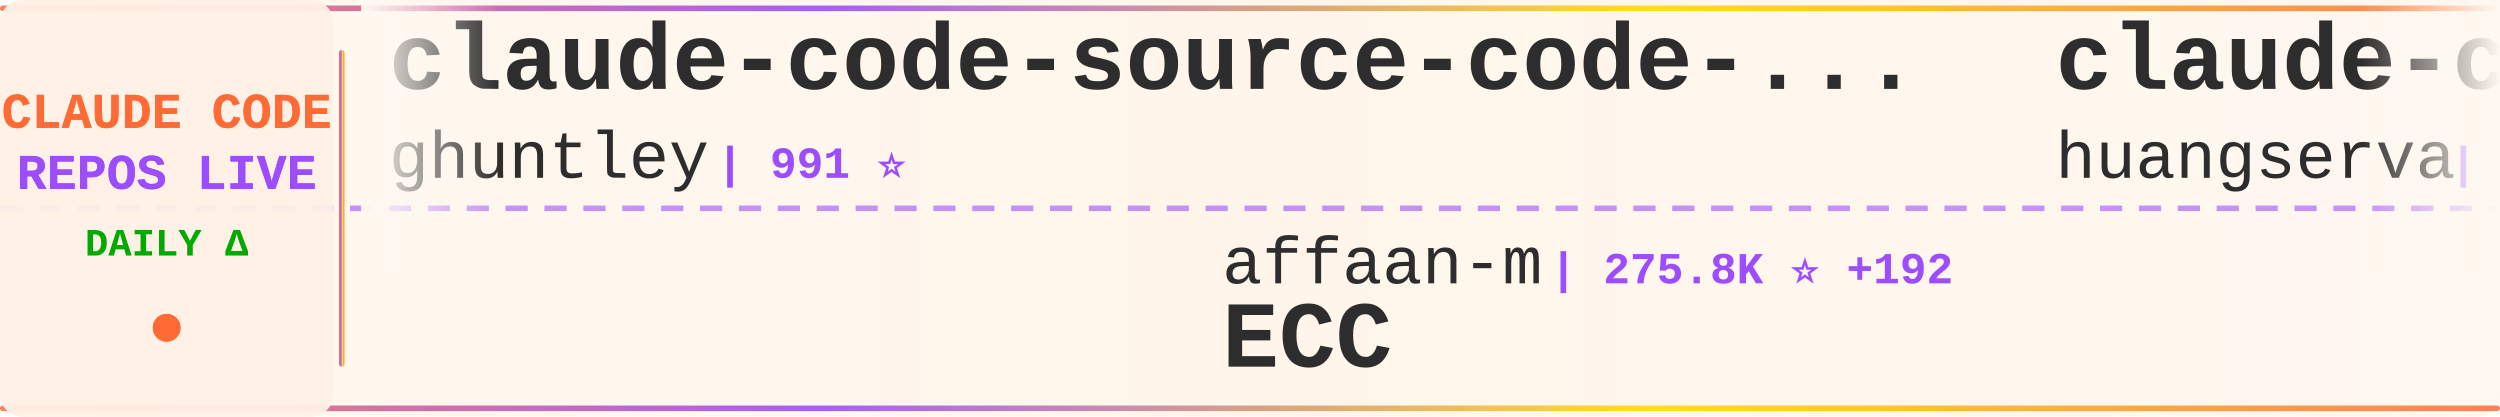
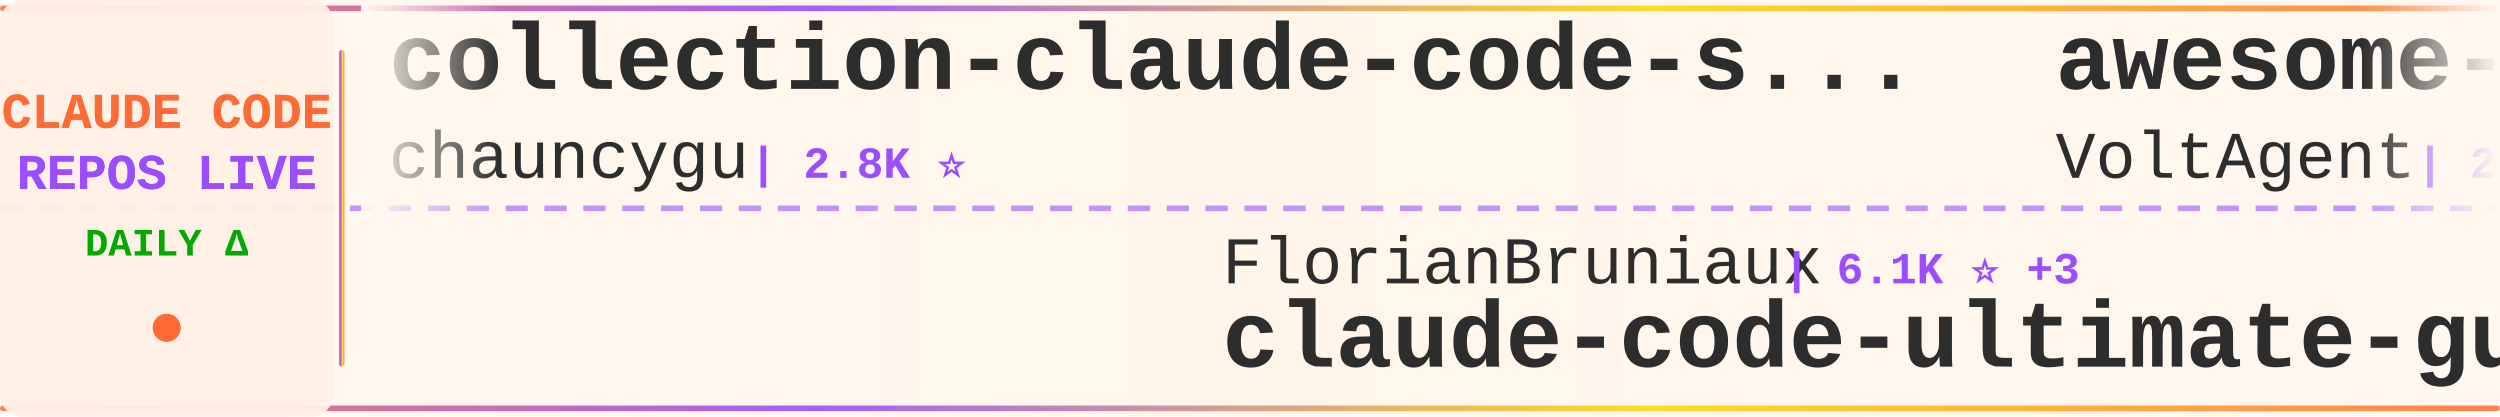
<svg xmlns="http://www.w3.org/2000/svg" width="900" height="150">
  <defs>
    <linearGradient id="tickerBg" x1="0%" y1="0%" x2="100%" y2="0%">
      <stop offset="0%" style="stop-color:#fff8f0;stop-opacity:0.98" />
      <stop offset="50%" style="stop-color:#fff5eb;stop-opacity:1" />
      <stop offset="100%" style="stop-color:#fff8f0;stop-opacity:0.98" />
    </linearGradient>
    <linearGradient id="borderGrad" x1="0%" y1="0%" x2="100%" y2="0%">
      <stop offset="0%" style="stop-color:#FF6B35;stop-opacity:0.85">
        <animate attributeName="stop-opacity" values="0.85;1;0.85" dur="2s" repeatCount="indefinite" />
      </stop>
      <stop offset="33%" style="stop-color:#9C4EFF;stop-opacity:0.9">
        <animate attributeName="stop-opacity" values="0.9;1;0.9" dur="2.2s" repeatCount="indefinite" />
      </stop>
      <stop offset="66%" style="stop-color:#FFD700;stop-opacity:0.85">
        <animate attributeName="stop-opacity" values="0.85;1;0.85" dur="1.8s" repeatCount="indefinite" />
      </stop>
      <stop offset="100%" style="stop-color:#FF6B35;stop-opacity:0.85">
        <animate attributeName="stop-opacity" values="0.85;1;0.85" dur="2s" repeatCount="indefinite" />
      </stop>
    </linearGradient>
    <filter id="textGlow">
      <feGaussianBlur stdDeviation="0.15" result="coloredBlur" />
      <feMerge>
        <feMergeNode in="coloredBlur" />
        <feMergeNode in="SourceGraphic" />
      </feMerge>
    </filter>
    <filter id="metricGlow">
      <feGaussianBlur stdDeviation="0.2" result="coloredBlur" />
      <feMerge>
        <feMergeNode in="coloredBlur" />
        <feMergeNode in="SourceGraphic" />
      </feMerge>
    </filter>
    <linearGradient id="leftFade" x1="0%" y1="0%" x2="100%" y2="0%">
      <stop offset="0%" style="stop-color:#fff8f0;stop-opacity:1" />
      <stop offset="100%" style="stop-color:#fff8f0;stop-opacity:0" />
    </linearGradient>
    <linearGradient id="rightFade" x1="0%" y1="0%" x2="100%" y2="0%">
      <stop offset="0%" style="stop-color:#fff8f0;stop-opacity:0" />
      <stop offset="100%" style="stop-color:#fff8f0;stop-opacity:1" />
    </linearGradient>
  </defs>
  <rect width="900" height="150" fill="url(#tickerBg)" rx="8" />
  <rect x="0" y="2" width="900" height="2" fill="url(#borderGrad)" rx="1" />
  <rect x="0" y="146" width="900" height="2" fill="url(#borderGrad)" rx="1" />
  <line x1="0" y1="75" x2="900" y2="75" stroke="#9C4EFF" stroke-width="2" stroke-dasharray="8 6" opacity="0.6" />
  <rect x="0" y="0" width="120" height="150" fill="#fff0e6" opacity="0.95" rx="8" />
  <text x="60" y="46" font-family="'Courier New', monospace" font-size="18" font-weight="bold" fill="#FF6B35" text-anchor="middle" filter="url(#textGlow)">
    CLAUDE CODE
  </text>
  <text x="60" y="68" font-family="'Courier New', monospace" font-size="18" font-weight="bold" fill="#9C4EFF" text-anchor="middle" filter="url(#textGlow)">
    REPOS LIVE
  </text>
  <text x="60" y="92" font-family="'Courier New', monospace" font-size="14" font-weight="bold" fill="#00aa00" text-anchor="middle">
    DAILY Δ
  </text>
  <circle cx="60" cy="118" r="5" fill="#FF6B35" filter="url(#metricGlow)">
    <animate attributeName="r" values="4;6;4" dur="1.5s" repeatCount="indefinite" />
    <animate attributeName="opacity" values="0.6;1;0.6" dur="1.5s" repeatCount="indefinite" />
  </circle>
  <rect x="122" y="18" width="2" height="114" fill="url(#borderGrad)" rx="1" />
  <clipPath id="tickerClip">
    <rect x="130" y="0" width="770" height="150" />
  </clipPath>
  <g clip-path="url(#tickerClip)">
    <g id="tickerItems">
      <animateTransform attributeName="transform" attributeType="XML" type="translate" from="0 0" to="-3000 0" dur="54s" repeatCount="indefinite" />
      <g transform="translate(0, 0)">
-         <text x="140" y="32" font-family="'Courier New', monospace" font-size="34" font-weight="bold" fill="#2d2d2d">claude-code-source-code-...</text>
-         <text x="140" y="64" font-family="'Courier New', monospace" font-size="24" font-weight="normal" fill="#2d2d2d" opacity="1.0">ghuntley</text>
-         <text x="258" y="64" font-family="'Courier New', monospace" font-size="16" font-weight="bold" fill="#9C4EFF"> | 991 ⭐</text>
+         <text x="140" y="32" font-family="'Courier New', monospace" font-size="34" font-weight="bold" fill="#2d2d2d">collection-claude-code-s...</text>
+         <text x="140" y="64" font-family="'Courier New', monospace" font-size="24" font-weight="normal" fill="#2d2d2d" opacity="1.0">chauncygu</text>
+         <text x="270" y="64" font-family="'Courier New', monospace" font-size="16" font-weight="bold" fill="#9C4EFF"> | 2.8K ⭐</text>
      </g>
      <g transform="translate(300, 0)">
-         <text x="140" y="102" font-family="'Courier New', monospace" font-size="24" font-weight="normal" fill="#2d2d2d" opacity="1.0">affaan-m</text>
-         <text x="258" y="102" font-family="'Courier New', monospace" font-size="16" font-weight="bold" fill="#9C4EFF"> | 275.8K ⭐ +192</text>
-         <text x="140" y="132" font-family="'Courier New', monospace" font-size="34" font-weight="bold" fill="#2d2d2d">ECC</text>
+         <text x="140" y="102" font-family="'Courier New', monospace" font-size="24" font-weight="normal" fill="#2d2d2d" opacity="1.0">FlorianBruniaux</text>
+         <text x="342" y="102" font-family="'Courier New', monospace" font-size="16" font-weight="bold" fill="#9C4EFF"> | 6.1K ⭐ +3</text>
+         <text x="140" y="132" font-family="'Courier New', monospace" font-size="34" font-weight="bold" fill="#2d2d2d">claude-code-ultimate-gui...</text>
      </g>
      <g transform="translate(600, 0)">
-         <text x="140" y="32" font-family="'Courier New', monospace" font-size="34" font-weight="bold" fill="#2d2d2d">claude-code-cli</text>
-         <text x="140" y="64" font-family="'Courier New', monospace" font-size="24" font-weight="normal" fill="#2d2d2d" opacity="1.0">huangserva</text>
-         <text x="282" y="64" font-family="'Courier New', monospace" font-size="16" font-weight="bold" fill="#9C4EFF"> | 629 ⭐</text>
+         <text x="140" y="32" font-family="'Courier New', monospace" font-size="34" font-weight="bold" fill="#2d2d2d">awesome-claude-code-suba...</text>
+         <text x="140" y="64" font-family="'Courier New', monospace" font-size="24" font-weight="normal" fill="#2d2d2d" opacity="1.0">VoltAgent</text>
+         <text x="270" y="64" font-family="'Courier New', monospace" font-size="16" font-weight="bold" fill="#9C4EFF"> | 25.6K ⭐ +10</text>
      </g>
      <g transform="translate(900, 0)">
-         <text x="140" y="102" font-family="'Courier New', monospace" font-size="24" font-weight="normal" fill="#2d2d2d" opacity="1.0">https-deeplearning-ai</text>
-         <text x="414" y="102" font-family="'Courier New', monospace" font-size="16" font-weight="bold" fill="#9C4EFF"> | 555 ⭐ +1</text>
-         <text x="140" y="132" font-family="'Courier New', monospace" font-size="34" font-weight="bold" fill="#2d2d2d">sc-claude-code-files</text>
+         <text x="140" y="102" font-family="'Courier New', monospace" font-size="24" font-weight="normal" fill="#2d2d2d" opacity="1.0">AprilNEA</text>
+         <text x="258" y="102" font-family="'Courier New', monospace" font-size="16" font-weight="bold" fill="#9C4EFF"> | 393 ⭐</text>
+         <text x="140" y="132" font-family="'Courier New', monospace" font-size="34" font-weight="bold" fill="#2d2d2d">claude-code-source</text>
      </g>
      <g transform="translate(1200, 0)">
-         <text x="140" y="32" font-family="'Courier New', monospace" font-size="34" font-weight="bold" fill="#2d2d2d">claude-code-spec-workflo...</text>
-         <text x="140" y="64" font-family="'Courier New', monospace" font-size="24" font-weight="normal" fill="#2d2d2d" opacity="1.0">Pimzino</text>
-         <text x="246" y="64" font-family="'Courier New', monospace" font-size="16" font-weight="bold" fill="#9C4EFF"> | 3.9K ⭐</text>
+         <text x="140" y="32" font-family="'Courier New', monospace" font-size="34" font-weight="bold" fill="#2d2d2d">Auto-claude-code-researc...</text>
+         <text x="140" y="64" font-family="'Courier New', monospace" font-size="24" font-weight="normal" fill="#2d2d2d" opacity="1.0">wanshuiyin</text>
+         <text x="282" y="64" font-family="'Courier New', monospace" font-size="16" font-weight="bold" fill="#9C4EFF"> | 17.2K ⭐ +2</text>
      </g>
      <g transform="translate(1500, 0)">
-         <text x="140" y="102" font-family="'Courier New', monospace" font-size="24" font-weight="normal" fill="#2d2d2d" opacity="1.0">LING71671</text>
-         <text x="270" y="102" font-family="'Courier New', monospace" font-size="16" font-weight="bold" fill="#9C4EFF"> | 963 ⭐ +1</text>
-         <text x="140" y="132" font-family="'Courier New', monospace" font-size="34" font-weight="bold" fill="#2d2d2d">Open-ClaudeCode</text>
+         <text x="140" y="102" font-family="'Courier New', monospace" font-size="24" font-weight="normal" fill="#2d2d2d" opacity="1.0">Alishahryar1</text>
+         <text x="306" y="102" font-family="'Courier New', monospace" font-size="16" font-weight="bold" fill="#9C4EFF"> | 57.1K ⭐ +33</text>
+         <text x="140" y="132" font-family="'Courier New', monospace" font-size="34" font-weight="bold" fill="#2d2d2d">free-claude-code</text>
      </g>
      <g transform="translate(1800, 0)">
-         <text x="140" y="32" font-family="'Courier New', monospace" font-size="34" font-weight="bold" fill="#2d2d2d">claude-code-telegram</text>
-         <text x="140" y="64" font-family="'Courier New', monospace" font-size="24" font-weight="normal" fill="#2d2d2d" opacity="1.0">overwirehq</text>
-         <text x="282" y="64" font-family="'Courier New', monospace" font-size="16" font-weight="bold" fill="#9C4EFF"> | 2.8K ⭐</text>
+         <text x="140" y="32" font-family="'Courier New', monospace" font-size="34" font-weight="bold" fill="#2d2d2d">claude-code-reverse</text>
+         <text x="140" y="64" font-family="'Courier New', monospace" font-size="24" font-weight="normal" fill="#2d2d2d" opacity="1.0">Yuyz0112</text>
+         <text x="258" y="64" font-family="'Courier New', monospace" font-size="16" font-weight="bold" fill="#9C4EFF"> | 2.4K ⭐</text>
      </g>
      <g transform="translate(2100, 0)">
-         <text x="140" y="102" font-family="'Courier New', monospace" font-size="24" font-weight="normal" fill="#2d2d2d" opacity="1.0">OrcaWhisper</text>
-         <text x="294" y="102" font-family="'Courier New', monospace" font-size="16" font-weight="bold" fill="#9C4EFF"> | 102 ⭐</text>
-         <text x="140" y="132" font-family="'Courier New', monospace" font-size="34" font-weight="bold" fill="#2d2d2d">Claude-Code</text>
+         <text x="140" y="102" font-family="'Courier New', monospace" font-size="24" font-weight="normal" fill="#2d2d2d" opacity="1.0">nicedreamzapp</text>
+         <text x="318" y="102" font-family="'Courier New', monospace" font-size="16" font-weight="bold" fill="#9C4EFF"> | 3.3K ⭐ +1</text>
+         <text x="140" y="132" font-family="'Courier New', monospace" font-size="34" font-weight="bold" fill="#2d2d2d">claude-code-local</text>
      </g>
      <g transform="translate(2400, 0)">
-         <text x="140" y="32" font-family="'Courier New', monospace" font-size="34" font-weight="bold" fill="#2d2d2d">claude-code-my-workflow</text>
-         <text x="140" y="64" font-family="'Courier New', monospace" font-size="24" font-weight="normal" fill="#2d2d2d" opacity="1.0">pedrohcgs</text>
-         <text x="270" y="64" font-family="'Courier New', monospace" font-size="16" font-weight="bold" fill="#9C4EFF"> | 1.7K ⭐ +1</text>
+         <text x="140" y="32" font-family="'Courier New', monospace" font-size="34" font-weight="bold" fill="#2d2d2d">everything-claude-code</text>
+         <text x="140" y="64" font-family="'Courier New', monospace" font-size="24" font-weight="normal" fill="#2d2d2d" opacity="1.0">WorldFlowAI</text>
+         <text x="294" y="64" font-family="'Courier New', monospace" font-size="16" font-weight="bold" fill="#9C4EFF"> | 4.4K ⭐ +14</text>
      </g>
      <g transform="translate(2700, 0)">
-         <text x="140" y="102" font-family="'Courier New', monospace" font-size="24" font-weight="normal" fill="#2d2d2d" opacity="1.0">AICoderTudou</text>
-         <text x="306" y="102" font-family="'Courier New', monospace" font-size="16" font-weight="bold" fill="#9C4EFF"> | 493 ⭐</text>
-         <text x="140" y="132" font-family="'Courier New', monospace" font-size="34" font-weight="bold" fill="#2d2d2d">claude-code-tudou</text>
+         <text x="140" y="102" font-family="'Courier New', monospace" font-size="24" font-weight="normal" fill="#2d2d2d" opacity="1.0">disler</text>
+         <text x="234" y="102" font-family="'Courier New', monospace" font-size="16" font-weight="bold" fill="#9C4EFF"> | 3.9K ⭐</text>
+         <text x="140" y="132" font-family="'Courier New', monospace" font-size="34" font-weight="bold" fill="#2d2d2d">claude-code-hooks-master...</text>
      </g>
      <g transform="translate(3000, 0)">
-         <text x="140" y="32" font-family="'Courier New', monospace" font-size="34" font-weight="bold" fill="#2d2d2d">claude-code-source-code-...</text>
-         <text x="140" y="64" font-family="'Courier New', monospace" font-size="24" font-weight="normal" fill="#2d2d2d" opacity="1.0">ghuntley</text>
-         <text x="258" y="64" font-family="'Courier New', monospace" font-size="16" font-weight="bold" fill="#9C4EFF"> | 991 ⭐</text>
+         <text x="140" y="32" font-family="'Courier New', monospace" font-size="34" font-weight="bold" fill="#2d2d2d">collection-claude-code-s...</text>
+         <text x="140" y="64" font-family="'Courier New', monospace" font-size="24" font-weight="normal" fill="#2d2d2d" opacity="1.0">chauncygu</text>
+         <text x="270" y="64" font-family="'Courier New', monospace" font-size="16" font-weight="bold" fill="#9C4EFF"> | 2.8K ⭐</text>
      </g>
      <g transform="translate(3300, 0)">
-         <text x="140" y="102" font-family="'Courier New', monospace" font-size="24" font-weight="normal" fill="#2d2d2d" opacity="1.0">affaan-m</text>
-         <text x="258" y="102" font-family="'Courier New', monospace" font-size="16" font-weight="bold" fill="#9C4EFF"> | 275.8K ⭐ +192</text>
-         <text x="140" y="132" font-family="'Courier New', monospace" font-size="34" font-weight="bold" fill="#2d2d2d">ECC</text>
+         <text x="140" y="102" font-family="'Courier New', monospace" font-size="24" font-weight="normal" fill="#2d2d2d" opacity="1.0">FlorianBruniaux</text>
+         <text x="342" y="102" font-family="'Courier New', monospace" font-size="16" font-weight="bold" fill="#9C4EFF"> | 6.1K ⭐ +3</text>
+         <text x="140" y="132" font-family="'Courier New', monospace" font-size="34" font-weight="bold" fill="#2d2d2d">claude-code-ultimate-gui...</text>
      </g>
      <g transform="translate(3600, 0)">
-         <text x="140" y="32" font-family="'Courier New', monospace" font-size="34" font-weight="bold" fill="#2d2d2d">claude-code-cli</text>
-         <text x="140" y="64" font-family="'Courier New', monospace" font-size="24" font-weight="normal" fill="#2d2d2d" opacity="1.0">huangserva</text>
-         <text x="282" y="64" font-family="'Courier New', monospace" font-size="16" font-weight="bold" fill="#9C4EFF"> | 629 ⭐</text>
+         <text x="140" y="32" font-family="'Courier New', monospace" font-size="34" font-weight="bold" fill="#2d2d2d">awesome-claude-code-suba...</text>
+         <text x="140" y="64" font-family="'Courier New', monospace" font-size="24" font-weight="normal" fill="#2d2d2d" opacity="1.0">VoltAgent</text>
+         <text x="270" y="64" font-family="'Courier New', monospace" font-size="16" font-weight="bold" fill="#9C4EFF"> | 25.6K ⭐ +10</text>
      </g>
      <g transform="translate(3900, 0)">
-         <text x="140" y="102" font-family="'Courier New', monospace" font-size="24" font-weight="normal" fill="#2d2d2d" opacity="1.0">https-deeplearning-ai</text>
-         <text x="414" y="102" font-family="'Courier New', monospace" font-size="16" font-weight="bold" fill="#9C4EFF"> | 555 ⭐ +1</text>
-         <text x="140" y="132" font-family="'Courier New', monospace" font-size="34" font-weight="bold" fill="#2d2d2d">sc-claude-code-files</text>
+         <text x="140" y="102" font-family="'Courier New', monospace" font-size="24" font-weight="normal" fill="#2d2d2d" opacity="1.0">AprilNEA</text>
+         <text x="258" y="102" font-family="'Courier New', monospace" font-size="16" font-weight="bold" fill="#9C4EFF"> | 393 ⭐</text>
+         <text x="140" y="132" font-family="'Courier New', monospace" font-size="34" font-weight="bold" fill="#2d2d2d">claude-code-source</text>
      </g>
    </g>
  </g>
  <rect x="130" y="0" width="50" height="100" fill="url(#leftFade)" />
  <rect x="850" y="0" width="50" height="100" fill="url(#rightFade)" />
</svg>
